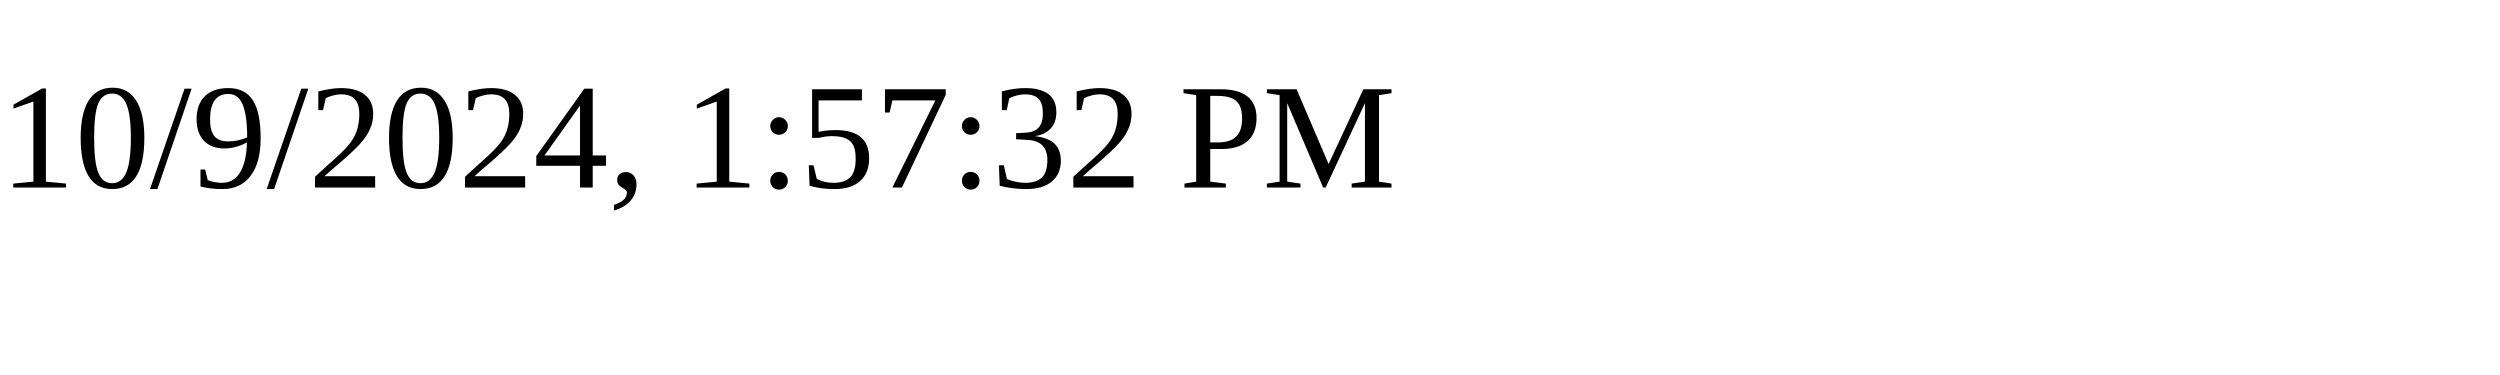
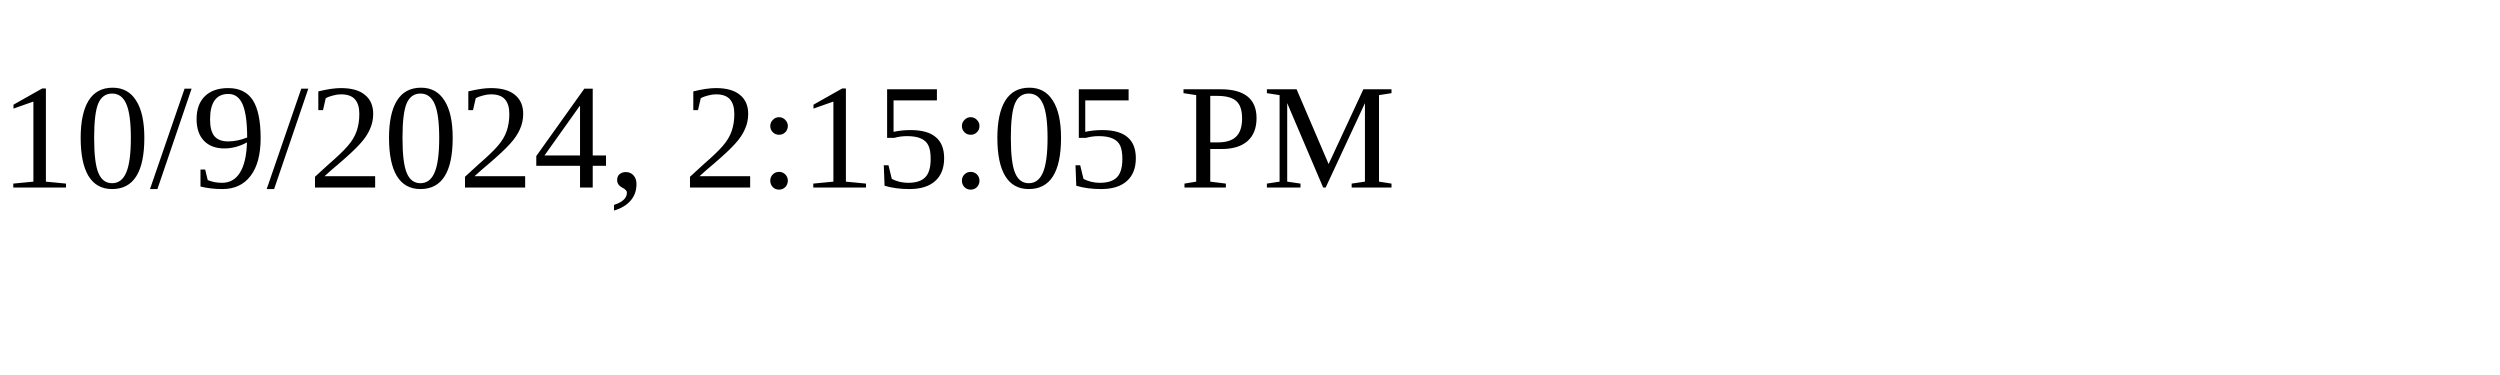
<svg xmlns="http://www.w3.org/2000/svg" height="30" width="200">
-   <text x="0" y="15">10/9/2024, 1:57:32 PM</text>
+   <text x="0" y="15">10/9/2024, 2:15:05 PM</text>
</svg>
